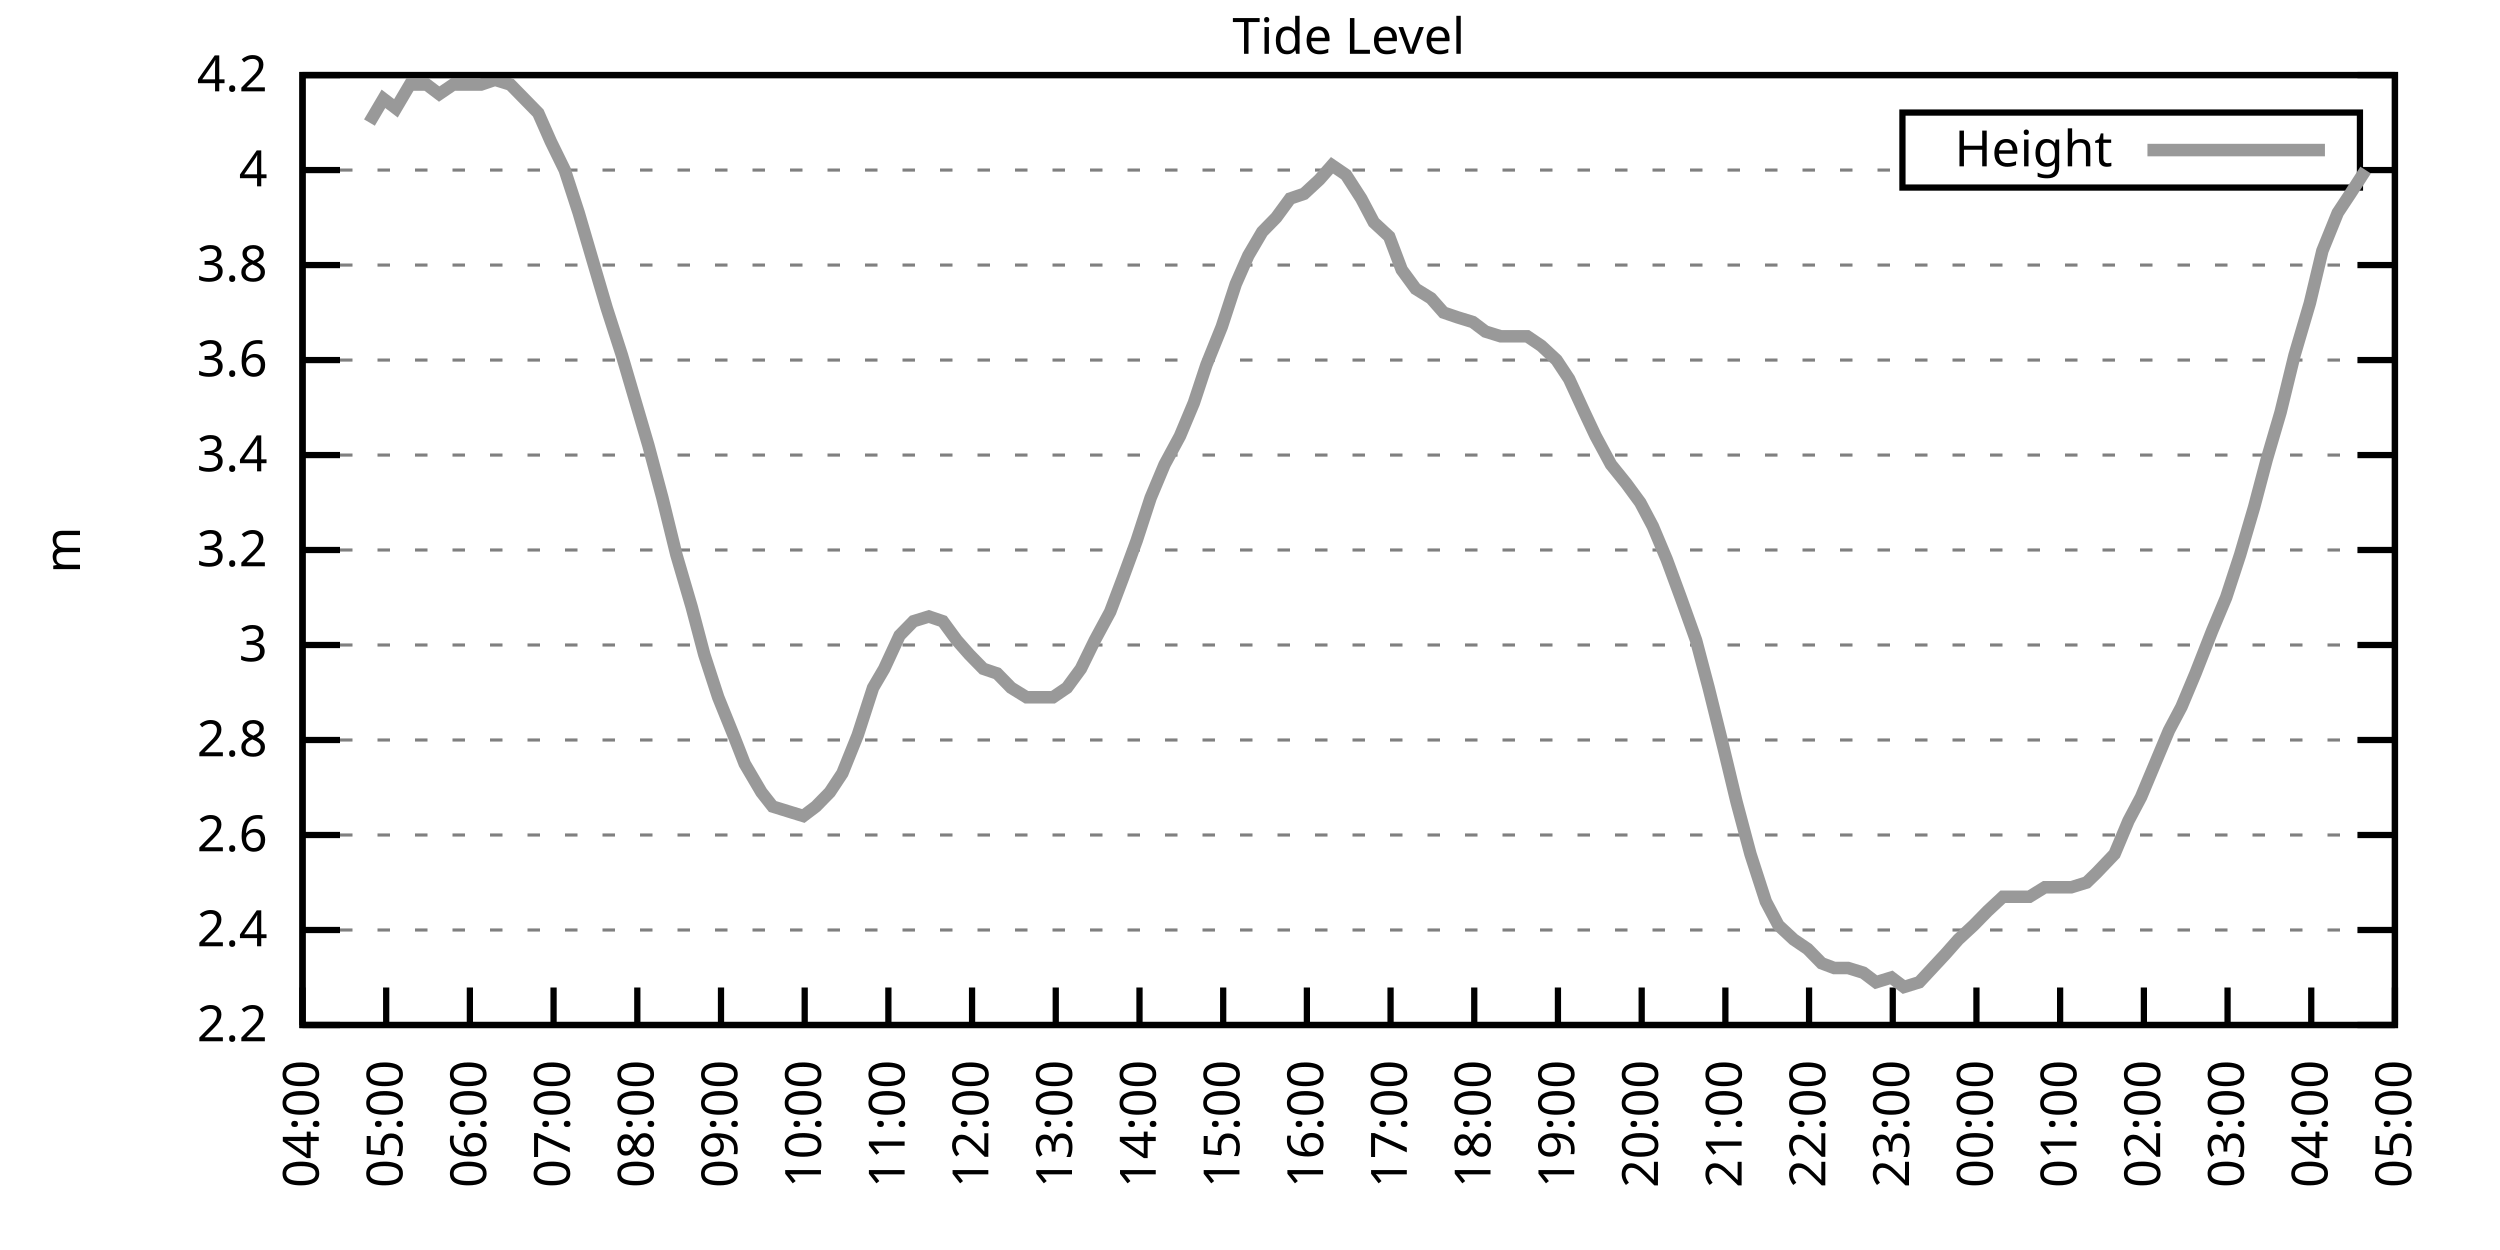
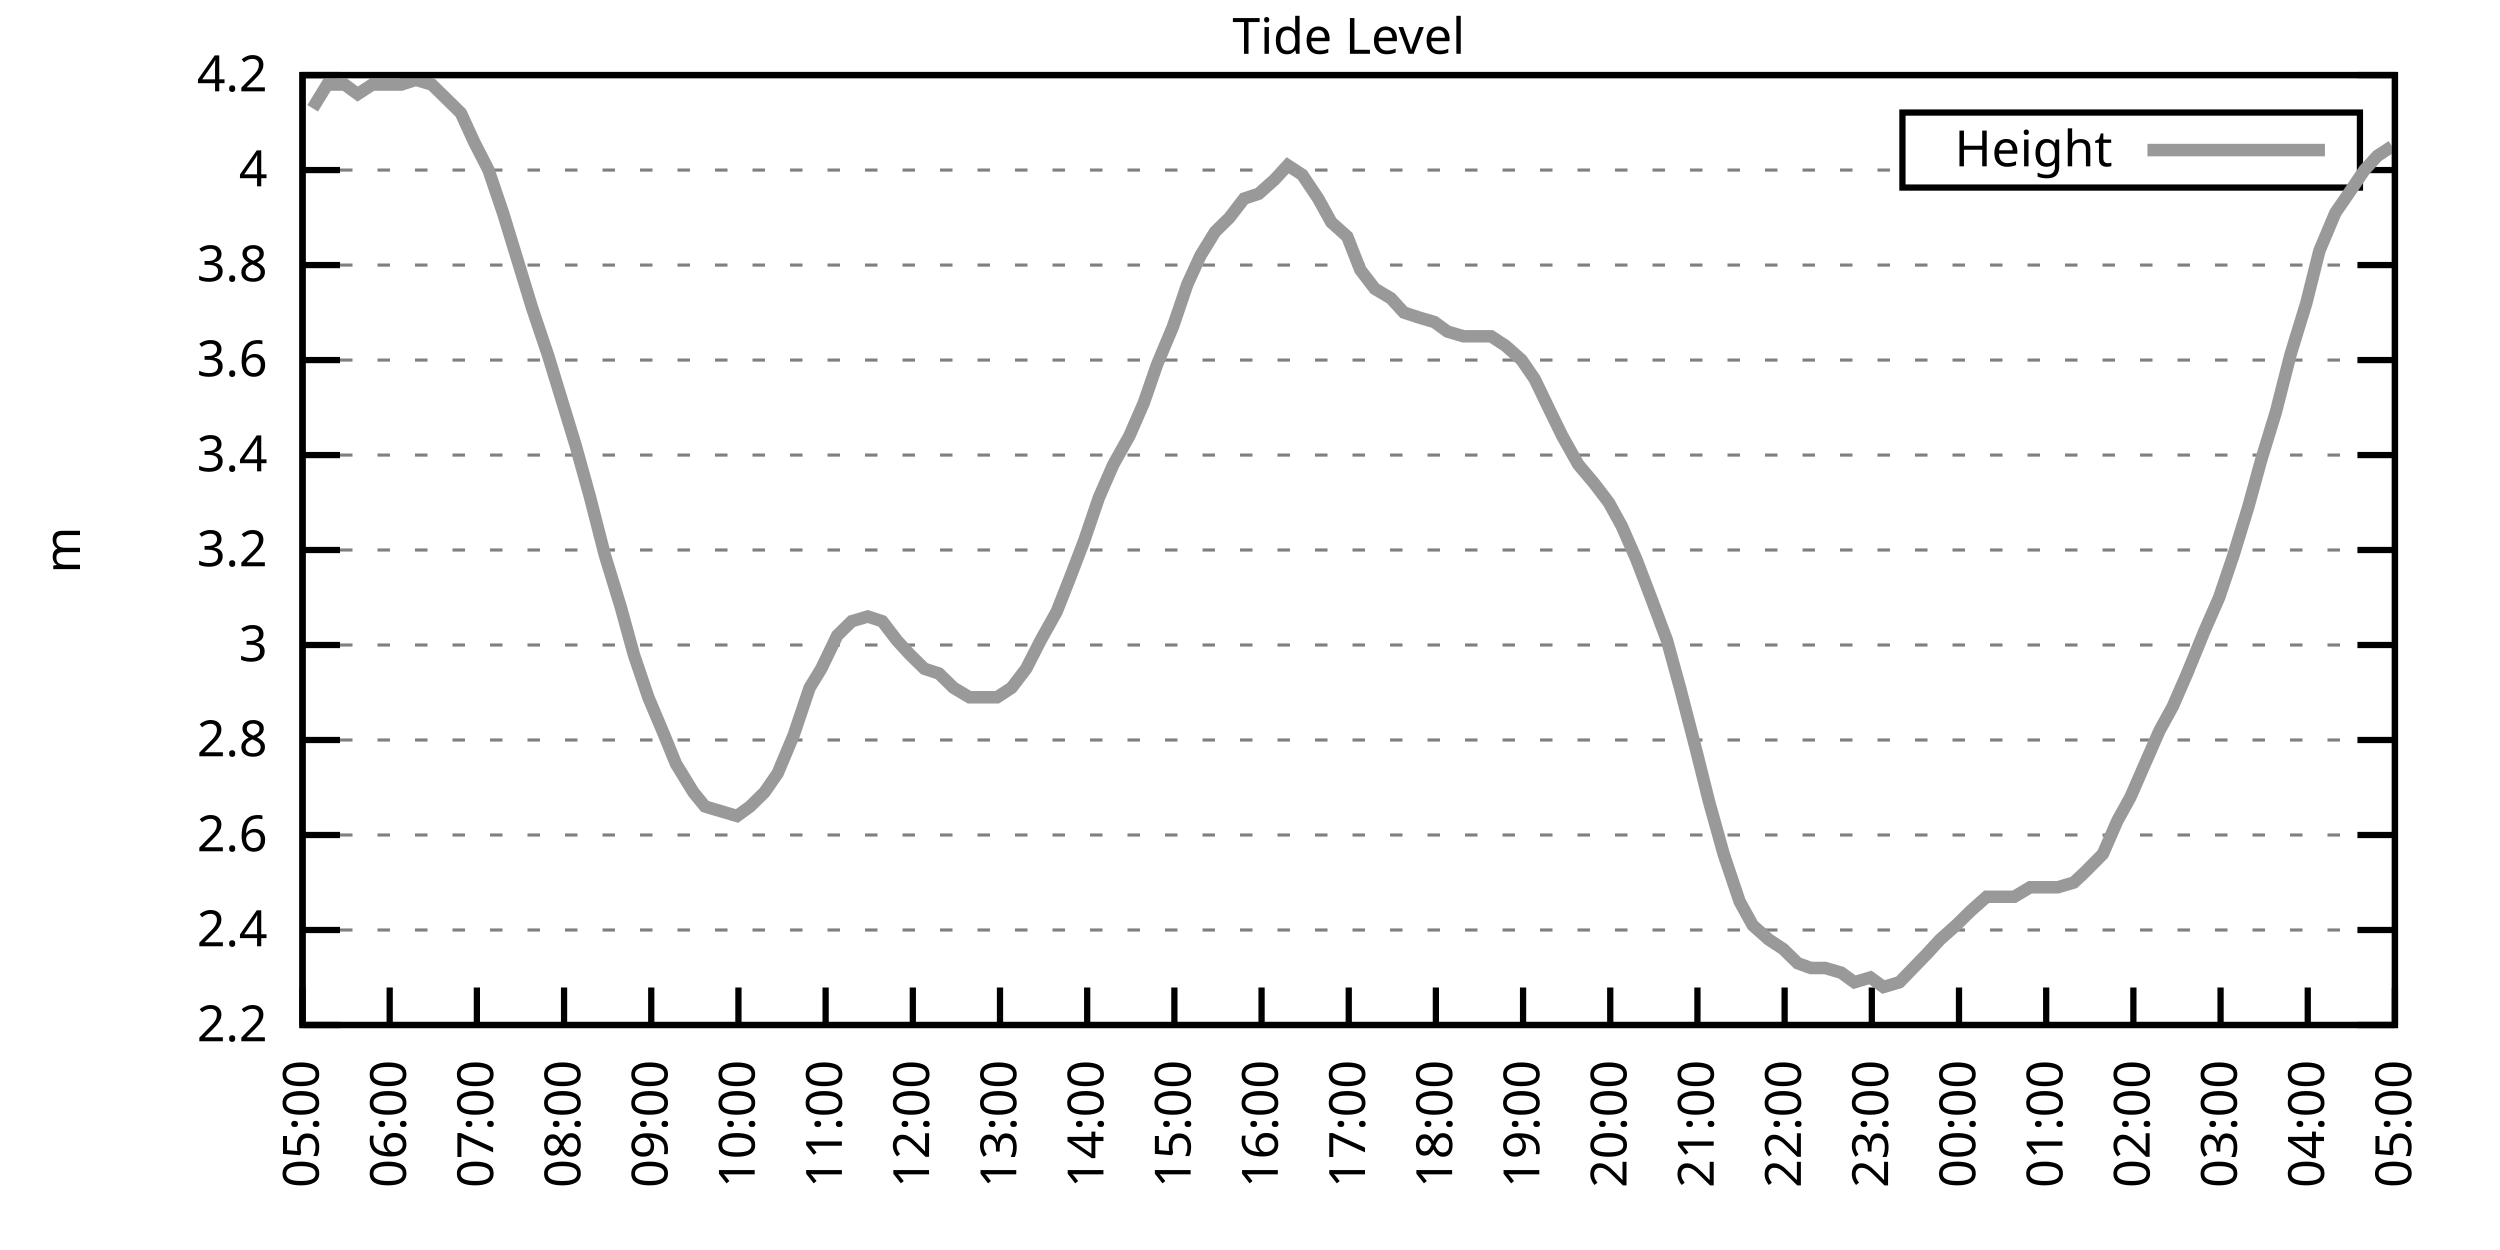
<svg xmlns="http://www.w3.org/2000/svg" xmlns:xlink="http://www.w3.org/1999/xlink" width="400" height="200" viewBox="0 0 400 200">
  <g id="gnuplot_canvas">
    <rect x="0" y="0" width="400" height="200" fill="none" />
    <defs>
      <circle id="gpDot" r="0.5" stroke-width="0.5" stroke="currentColor" />
      <path id="gpPt0" stroke-width="0.333" stroke="currentColor" d="M-1,0 h2 M0,-1 v2" />
      <path id="gpPt1" stroke-width="0.333" stroke="currentColor" d="M-1,-1 L1,1 M1,-1 L-1,1" />
      <path id="gpPt2" stroke-width="0.333" stroke="currentColor" d="M-1,0 L1,0 M0,-1 L0,1 M-1,-1 L1,1 M-1,1 L1,-1" />
      <rect id="gpPt3" stroke-width="0.333" stroke="currentColor" x="-1" y="-1" width="2" height="2" />
      <rect id="gpPt4" stroke-width="0.333" stroke="currentColor" fill="currentColor" x="-1" y="-1" width="2" height="2" />
      <circle id="gpPt5" stroke-width="0.333" stroke="currentColor" cx="0" cy="0" r="1" />
      <use xlink:href="#gpPt5" id="gpPt6" fill="currentColor" stroke="none" />
      <path id="gpPt7" stroke-width="0.333" stroke="currentColor" d="M0,-1.33 L-1.33,0.67 L1.33,0.67 z" />
      <use xlink:href="#gpPt7" id="gpPt8" fill="currentColor" stroke="none" />
      <use xlink:href="#gpPt7" id="gpPt9" stroke="currentColor" transform="rotate(180)" />
      <use xlink:href="#gpPt9" id="gpPt10" fill="currentColor" stroke="none" />
      <use xlink:href="#gpPt3" id="gpPt11" stroke="currentColor" transform="rotate(45)" />
      <use xlink:href="#gpPt11" id="gpPt12" fill="currentColor" stroke="none" />
      <path id="gpPt13" stroke-width="0.333" stroke="currentColor" d="M0,1.330 L1.265,0.411 L0.782,-1.067 L-0.782,-1.076 L-1.265,0.411 z" />
      <use xlink:href="#gpPt13" id="gpPt14" fill="currentColor" stroke="none" />
      <filter id="textbox" filterUnits="objectBoundingBox" x="0" y="0" height="1" width="1">
        <feFlood flood-color="white" flood-opacity="1" result="bgnd" />
        <feComposite in="SourceGraphic" in2="bgnd" operator="atop" />
      </filter>
      <filter id="greybox" filterUnits="objectBoundingBox" x="0" y="0" height="1" width="1">
        <feFlood flood-color="lightgrey" flood-opacity="1" result="grey" />
        <feComposite in="SourceGraphic" in2="grey" operator="atop" />
      </filter>
    </defs>
    <g fill="none" color="white" stroke="currentColor" stroke-width="1.00" stroke-linecap="butt" stroke-linejoin="miter">
</g>
    <g fill="none" color="black" stroke="currentColor" stroke-width="1.00" stroke-linecap="butt" stroke-linejoin="miter">
      <g stroke="none" shape-rendering="crispEdges">
        <polygon fill="rgb(255, 255, 255)" points="48.40,164.00 383.18,164.00 383.18,12.02 48.40,12.02 " />
      </g>
    </g>
    <g fill="none" color="black" stroke="currentColor" stroke-width="1.00" stroke-linecap="butt" stroke-linejoin="miter">
</g>
    <g fill="none" color="black" stroke="black" stroke-width="0.50" stroke-linecap="butt" stroke-linejoin="miter">
</g>
    <g fill="none" color="gray" stroke="currentColor" stroke-width="0.50" stroke-linecap="butt" stroke-linejoin="miter">
      <path stroke="gray" stroke-dasharray="2,4" class="gridline" d="M48.40,164.00 L383.19,164.00  " />
    </g>
    <g fill="none" color="gray" stroke="gray" stroke-width="1.00" stroke-linecap="butt" stroke-linejoin="miter">
</g>
    <g fill="none" color="black" stroke="currentColor" stroke-width="1.00" stroke-linecap="butt" stroke-linejoin="miter">
      <path stroke="black" d="M48.40,164.00 L54.40,164.00 M383.19,164.00 L377.19,164.00  " />
      <g transform="translate(42.80,166.60)" stroke="none" fill="black" font-family="Sans" font-size="8.00" text-anchor="end">
        <text>
          <tspan font-family="Sans"> 2.2</tspan>
        </text>
      </g>
    </g>
    <g fill="none" color="black" stroke="currentColor" stroke-width="1.00" stroke-linecap="butt" stroke-linejoin="miter">
</g>
    <g fill="none" color="black" stroke="black" stroke-width="0.50" stroke-linecap="butt" stroke-linejoin="miter">
</g>
    <g fill="none" color="gray" stroke="currentColor" stroke-width="0.50" stroke-linecap="butt" stroke-linejoin="miter">
      <path stroke="gray" stroke-dasharray="2,4" class="gridline" d="M48.40,148.80 L383.19,148.80  " />
    </g>
    <g fill="none" color="gray" stroke="gray" stroke-width="1.00" stroke-linecap="butt" stroke-linejoin="miter">
</g>
    <g fill="none" color="black" stroke="currentColor" stroke-width="1.00" stroke-linecap="butt" stroke-linejoin="miter">
      <path stroke="black" d="M48.40,148.80 L54.40,148.80 M383.19,148.80 L377.19,148.80  " />
      <g transform="translate(42.80,151.40)" stroke="none" fill="black" font-family="Sans" font-size="8.00" text-anchor="end">
        <text>
          <tspan font-family="Sans"> 2.4</tspan>
        </text>
      </g>
    </g>
    <g fill="none" color="black" stroke="currentColor" stroke-width="1.00" stroke-linecap="butt" stroke-linejoin="miter">
</g>
    <g fill="none" color="black" stroke="black" stroke-width="0.50" stroke-linecap="butt" stroke-linejoin="miter">
</g>
    <g fill="none" color="gray" stroke="currentColor" stroke-width="0.50" stroke-linecap="butt" stroke-linejoin="miter">
      <path stroke="gray" stroke-dasharray="2,4" class="gridline" d="M48.40,133.60 L383.19,133.60  " />
    </g>
    <g fill="none" color="gray" stroke="gray" stroke-width="1.00" stroke-linecap="butt" stroke-linejoin="miter">
</g>
    <g fill="none" color="black" stroke="currentColor" stroke-width="1.00" stroke-linecap="butt" stroke-linejoin="miter">
      <path stroke="black" d="M48.40,133.60 L54.40,133.60 M383.19,133.60 L377.19,133.60  " />
      <g transform="translate(42.80,136.20)" stroke="none" fill="black" font-family="Sans" font-size="8.00" text-anchor="end">
        <text>
          <tspan font-family="Sans"> 2.6</tspan>
        </text>
      </g>
    </g>
    <g fill="none" color="black" stroke="currentColor" stroke-width="1.00" stroke-linecap="butt" stroke-linejoin="miter">
</g>
    <g fill="none" color="black" stroke="black" stroke-width="0.50" stroke-linecap="butt" stroke-linejoin="miter">
</g>
    <g fill="none" color="gray" stroke="currentColor" stroke-width="0.50" stroke-linecap="butt" stroke-linejoin="miter">
      <path stroke="gray" stroke-dasharray="2,4" class="gridline" d="M48.40,118.40 L383.19,118.40  " />
    </g>
    <g fill="none" color="gray" stroke="gray" stroke-width="1.00" stroke-linecap="butt" stroke-linejoin="miter">
</g>
    <g fill="none" color="black" stroke="currentColor" stroke-width="1.00" stroke-linecap="butt" stroke-linejoin="miter">
      <path stroke="black" d="M48.40,118.40 L54.40,118.40 M383.19,118.40 L377.19,118.40  " />
      <g transform="translate(42.80,121.00)" stroke="none" fill="black" font-family="Sans" font-size="8.00" text-anchor="end">
        <text>
          <tspan font-family="Sans"> 2.8</tspan>
        </text>
      </g>
    </g>
    <g fill="none" color="black" stroke="currentColor" stroke-width="1.00" stroke-linecap="butt" stroke-linejoin="miter">
</g>
    <g fill="none" color="black" stroke="black" stroke-width="0.50" stroke-linecap="butt" stroke-linejoin="miter">
</g>
    <g fill="none" color="gray" stroke="currentColor" stroke-width="0.50" stroke-linecap="butt" stroke-linejoin="miter">
      <path stroke="gray" stroke-dasharray="2,4" class="gridline" d="M48.40,103.20 L383.19,103.20  " />
    </g>
    <g fill="none" color="gray" stroke="gray" stroke-width="1.00" stroke-linecap="butt" stroke-linejoin="miter">
</g>
    <g fill="none" color="black" stroke="currentColor" stroke-width="1.00" stroke-linecap="butt" stroke-linejoin="miter">
      <path stroke="black" d="M48.40,103.20 L54.40,103.20 M383.19,103.20 L377.19,103.20  " />
      <g transform="translate(42.80,105.80)" stroke="none" fill="black" font-family="Sans" font-size="8.00" text-anchor="end">
        <text>
          <tspan font-family="Sans"> 3</tspan>
        </text>
      </g>
    </g>
    <g fill="none" color="black" stroke="currentColor" stroke-width="1.00" stroke-linecap="butt" stroke-linejoin="miter">
</g>
    <g fill="none" color="black" stroke="black" stroke-width="0.50" stroke-linecap="butt" stroke-linejoin="miter">
</g>
    <g fill="none" color="gray" stroke="currentColor" stroke-width="0.50" stroke-linecap="butt" stroke-linejoin="miter">
      <path stroke="gray" stroke-dasharray="2,4" class="gridline" d="M48.40,88.00 L383.19,88.00  " />
    </g>
    <g fill="none" color="gray" stroke="gray" stroke-width="1.00" stroke-linecap="butt" stroke-linejoin="miter">
</g>
    <g fill="none" color="black" stroke="currentColor" stroke-width="1.00" stroke-linecap="butt" stroke-linejoin="miter">
      <path stroke="black" d="M48.40,88.00 L54.40,88.00 M383.19,88.00 L377.19,88.00  " />
      <g transform="translate(42.80,90.60)" stroke="none" fill="black" font-family="Sans" font-size="8.00" text-anchor="end">
        <text>
          <tspan font-family="Sans"> 3.2</tspan>
        </text>
      </g>
    </g>
    <g fill="none" color="black" stroke="currentColor" stroke-width="1.00" stroke-linecap="butt" stroke-linejoin="miter">
</g>
    <g fill="none" color="black" stroke="black" stroke-width="0.50" stroke-linecap="butt" stroke-linejoin="miter">
</g>
    <g fill="none" color="gray" stroke="currentColor" stroke-width="0.50" stroke-linecap="butt" stroke-linejoin="miter">
      <path stroke="gray" stroke-dasharray="2,4" class="gridline" d="M48.40,72.81 L383.19,72.81  " />
    </g>
    <g fill="none" color="gray" stroke="gray" stroke-width="1.00" stroke-linecap="butt" stroke-linejoin="miter">
</g>
    <g fill="none" color="black" stroke="currentColor" stroke-width="1.00" stroke-linecap="butt" stroke-linejoin="miter">
      <path stroke="black" d="M48.40,72.81 L54.40,72.81 M383.19,72.81 L377.19,72.81  " />
      <g transform="translate(42.80,75.41)" stroke="none" fill="black" font-family="Sans" font-size="8.00" text-anchor="end">
        <text>
          <tspan font-family="Sans"> 3.4</tspan>
        </text>
      </g>
    </g>
    <g fill="none" color="black" stroke="currentColor" stroke-width="1.00" stroke-linecap="butt" stroke-linejoin="miter">
</g>
    <g fill="none" color="black" stroke="black" stroke-width="0.50" stroke-linecap="butt" stroke-linejoin="miter">
</g>
    <g fill="none" color="gray" stroke="currentColor" stroke-width="0.50" stroke-linecap="butt" stroke-linejoin="miter">
      <path stroke="gray" stroke-dasharray="2,4" class="gridline" d="M48.40,57.61 L383.19,57.61  " />
    </g>
    <g fill="none" color="gray" stroke="gray" stroke-width="1.00" stroke-linecap="butt" stroke-linejoin="miter">
</g>
    <g fill="none" color="black" stroke="currentColor" stroke-width="1.00" stroke-linecap="butt" stroke-linejoin="miter">
      <path stroke="black" d="M48.40,57.61 L54.40,57.61 M383.19,57.61 L377.19,57.61  " />
      <g transform="translate(42.80,60.21)" stroke="none" fill="black" font-family="Sans" font-size="8.00" text-anchor="end">
        <text>
          <tspan font-family="Sans"> 3.6</tspan>
        </text>
      </g>
    </g>
    <g fill="none" color="black" stroke="currentColor" stroke-width="1.00" stroke-linecap="butt" stroke-linejoin="miter">
</g>
    <g fill="none" color="black" stroke="black" stroke-width="0.50" stroke-linecap="butt" stroke-linejoin="miter">
</g>
    <g fill="none" color="gray" stroke="currentColor" stroke-width="0.50" stroke-linecap="butt" stroke-linejoin="miter">
      <path stroke="gray" stroke-dasharray="2,4" class="gridline" d="M48.40,42.41 L383.19,42.41  " />
    </g>
    <g fill="none" color="gray" stroke="gray" stroke-width="1.00" stroke-linecap="butt" stroke-linejoin="miter">
</g>
    <g fill="none" color="black" stroke="currentColor" stroke-width="1.00" stroke-linecap="butt" stroke-linejoin="miter">
      <path stroke="black" d="M48.40,42.41 L54.40,42.41 M383.19,42.41 L377.19,42.41  " />
      <g transform="translate(42.80,45.01)" stroke="none" fill="black" font-family="Sans" font-size="8.00" text-anchor="end">
        <text>
          <tspan font-family="Sans"> 3.8</tspan>
        </text>
      </g>
    </g>
    <g fill="none" color="black" stroke="currentColor" stroke-width="1.00" stroke-linecap="butt" stroke-linejoin="miter">
</g>
    <g fill="none" color="black" stroke="black" stroke-width="0.50" stroke-linecap="butt" stroke-linejoin="miter">
</g>
    <g fill="none" color="gray" stroke="currentColor" stroke-width="0.50" stroke-linecap="butt" stroke-linejoin="miter">
      <path stroke="gray" stroke-dasharray="2,4" class="gridline" d="M48.40,27.21 L304.39,27.21 M377.59,27.21 L383.19,27.21  " />
    </g>
    <g fill="none" color="gray" stroke="gray" stroke-width="1.00" stroke-linecap="butt" stroke-linejoin="miter">
</g>
    <g fill="none" color="black" stroke="currentColor" stroke-width="1.00" stroke-linecap="butt" stroke-linejoin="miter">
      <path stroke="black" d="M48.40,27.21 L54.40,27.21 M383.19,27.21 L377.19,27.21  " />
      <g transform="translate(42.80,29.81)" stroke="none" fill="black" font-family="Sans" font-size="8.00" text-anchor="end">
        <text>
          <tspan font-family="Sans"> 4</tspan>
        </text>
      </g>
    </g>
    <g fill="none" color="black" stroke="currentColor" stroke-width="1.00" stroke-linecap="butt" stroke-linejoin="miter">
</g>
    <g fill="none" color="black" stroke="black" stroke-width="0.50" stroke-linecap="butt" stroke-linejoin="miter">
</g>
    <g fill="none" color="gray" stroke="currentColor" stroke-width="0.50" stroke-linecap="butt" stroke-linejoin="miter">
      <path stroke="gray" stroke-dasharray="2,4" class="gridline" d="M48.40,12.01 L383.19,12.01  " />
    </g>
    <g fill="none" color="gray" stroke="gray" stroke-width="1.00" stroke-linecap="butt" stroke-linejoin="miter">
</g>
    <g fill="none" color="black" stroke="currentColor" stroke-width="1.00" stroke-linecap="butt" stroke-linejoin="miter">
      <path stroke="black" d="M48.40,12.01 L54.40,12.01 M383.19,12.01 L377.19,12.01  " />
      <g transform="translate(42.80,14.61)" stroke="none" fill="black" font-family="Sans" font-size="8.00" text-anchor="end">
        <text>
          <tspan font-family="Sans"> 4.2</tspan>
        </text>
      </g>
    </g>
    <g fill="none" color="black" stroke="currentColor" stroke-width="1.00" stroke-linecap="butt" stroke-linejoin="miter">
      <path stroke="black" d="M48.40,164.00 L48.40,158.00  " />
      <g transform="translate(51.00,169.60) rotate(270.00)" stroke="none" fill="black" font-family="Sans" font-size="8.00" text-anchor="end">
        <text>
-           <tspan font-family="Sans">04:00</tspan>
-         </text>
-       </g>
-     </g>
-     <g fill="none" color="black" stroke="currentColor" stroke-width="1.00" stroke-linecap="butt" stroke-linejoin="miter">
-       <path stroke="black" d="M61.79,164.00 L61.79,158.00  " />
-       <g transform="translate(64.39,169.60) rotate(270.00)" stroke="none" fill="black" font-family="Sans" font-size="8.00" text-anchor="end">
-         <text>
          <tspan font-family="Sans">05:00</tspan>
        </text>
      </g>
    </g>
    <g fill="none" color="black" stroke="currentColor" stroke-width="1.00" stroke-linecap="butt" stroke-linejoin="miter">
-       <path stroke="black" d="M75.18,164.00 L75.18,158.00  " />
-       <g transform="translate(77.78,169.60) rotate(270.00)" stroke="none" fill="black" font-family="Sans" font-size="8.00" text-anchor="end">
+       <path stroke="black" d="M62.35,164.00 L62.35,158.00  " />
+       <g transform="translate(64.95,169.60) rotate(270.00)" stroke="none" fill="black" font-family="Sans" font-size="8.00" text-anchor="end">
        <text>
          <tspan font-family="Sans">06:00</tspan>
        </text>
      </g>
    </g>
    <g fill="none" color="black" stroke="currentColor" stroke-width="1.00" stroke-linecap="butt" stroke-linejoin="miter">
-       <path stroke="black" d="M88.57,164.00 L88.57,158.00  " />
-       <g transform="translate(91.17,169.60) rotate(270.00)" stroke="none" fill="black" font-family="Sans" font-size="8.00" text-anchor="end">
+       <path stroke="black" d="M76.30,164.00 L76.30,158.00  " />
+       <g transform="translate(78.90,169.60) rotate(270.00)" stroke="none" fill="black" font-family="Sans" font-size="8.00" text-anchor="end">
        <text>
          <tspan font-family="Sans">07:00</tspan>
        </text>
      </g>
    </g>
    <g fill="none" color="black" stroke="currentColor" stroke-width="1.00" stroke-linecap="butt" stroke-linejoin="miter">
-       <path stroke="black" d="M101.97,164.00 L101.97,158.00  " />
-       <g transform="translate(104.57,169.60) rotate(270.00)" stroke="none" fill="black" font-family="Sans" font-size="8.00" text-anchor="end">
+       <path stroke="black" d="M90.25,164.00 L90.25,158.00  " />
+       <g transform="translate(92.85,169.60) rotate(270.00)" stroke="none" fill="black" font-family="Sans" font-size="8.00" text-anchor="end">
        <text>
          <tspan font-family="Sans">08:00</tspan>
        </text>
      </g>
    </g>
    <g fill="none" color="black" stroke="currentColor" stroke-width="1.00" stroke-linecap="butt" stroke-linejoin="miter">
-       <path stroke="black" d="M115.36,164.00 L115.36,158.00  " />
-       <g transform="translate(117.96,169.60) rotate(270.00)" stroke="none" fill="black" font-family="Sans" font-size="8.00" text-anchor="end">
+       <path stroke="black" d="M104.20,164.00 L104.20,158.00  " />
+       <g transform="translate(106.80,169.60) rotate(270.00)" stroke="none" fill="black" font-family="Sans" font-size="8.00" text-anchor="end">
        <text>
          <tspan font-family="Sans">09:00</tspan>
        </text>
      </g>
    </g>
    <g fill="none" color="black" stroke="currentColor" stroke-width="1.00" stroke-linecap="butt" stroke-linejoin="miter">
-       <path stroke="black" d="M128.75,164.00 L128.75,158.00  " />
-       <g transform="translate(131.35,169.60) rotate(270.00)" stroke="none" fill="black" font-family="Sans" font-size="8.00" text-anchor="end">
+       <path stroke="black" d="M118.15,164.00 L118.15,158.00  " />
+       <g transform="translate(120.75,169.60) rotate(270.00)" stroke="none" fill="black" font-family="Sans" font-size="8.00" text-anchor="end">
        <text>
          <tspan font-family="Sans">10:00</tspan>
        </text>
      </g>
    </g>
    <g fill="none" color="black" stroke="currentColor" stroke-width="1.00" stroke-linecap="butt" stroke-linejoin="miter">
-       <path stroke="black" d="M142.14,164.00 L142.14,158.00  " />
-       <g transform="translate(144.74,169.60) rotate(270.00)" stroke="none" fill="black" font-family="Sans" font-size="8.00" text-anchor="end">
+       <path stroke="black" d="M132.10,164.00 L132.10,158.00  " />
+       <g transform="translate(134.70,169.60) rotate(270.00)" stroke="none" fill="black" font-family="Sans" font-size="8.00" text-anchor="end">
        <text>
          <tspan font-family="Sans">11:00</tspan>
        </text>
      </g>
    </g>
    <g fill="none" color="black" stroke="currentColor" stroke-width="1.00" stroke-linecap="butt" stroke-linejoin="miter">
-       <path stroke="black" d="M155.53,164.00 L155.53,158.00  " />
-       <g transform="translate(158.13,169.60) rotate(270.00)" stroke="none" fill="black" font-family="Sans" font-size="8.00" text-anchor="end">
+       <path stroke="black" d="M146.05,164.00 L146.05,158.00  " />
+       <g transform="translate(148.65,169.60) rotate(270.00)" stroke="none" fill="black" font-family="Sans" font-size="8.00" text-anchor="end">
        <text>
          <tspan font-family="Sans">12:00</tspan>
        </text>
      </g>
    </g>
    <g fill="none" color="black" stroke="currentColor" stroke-width="1.00" stroke-linecap="butt" stroke-linejoin="miter">
-       <path stroke="black" d="M168.92,164.00 L168.92,158.00  " />
-       <g transform="translate(171.52,169.60) rotate(270.00)" stroke="none" fill="black" font-family="Sans" font-size="8.00" text-anchor="end">
+       <path stroke="black" d="M160.00,164.00 L160.00,158.00  " />
+       <g transform="translate(162.60,169.60) rotate(270.00)" stroke="none" fill="black" font-family="Sans" font-size="8.00" text-anchor="end">
        <text>
          <tspan font-family="Sans">13:00</tspan>
        </text>
      </g>
    </g>
    <g fill="none" color="black" stroke="currentColor" stroke-width="1.00" stroke-linecap="butt" stroke-linejoin="miter">
-       <path stroke="black" d="M182.32,164.00 L182.32,158.00  " />
-       <g transform="translate(184.92,169.60) rotate(270.00)" stroke="none" fill="black" font-family="Sans" font-size="8.00" text-anchor="end">
+       <path stroke="black" d="M173.95,164.00 L173.95,158.00  " />
+       <g transform="translate(176.55,169.60) rotate(270.00)" stroke="none" fill="black" font-family="Sans" font-size="8.00" text-anchor="end">
        <text>
          <tspan font-family="Sans">14:00</tspan>
        </text>
      </g>
    </g>
    <g fill="none" color="black" stroke="currentColor" stroke-width="1.00" stroke-linecap="butt" stroke-linejoin="miter">
-       <path stroke="black" d="M195.71,164.00 L195.71,158.00  " />
-       <g transform="translate(198.31,169.60) rotate(270.00)" stroke="none" fill="black" font-family="Sans" font-size="8.00" text-anchor="end">
+       <path stroke="black" d="M187.90,164.00 L187.90,158.00  " />
+       <g transform="translate(190.50,169.60) rotate(270.00)" stroke="none" fill="black" font-family="Sans" font-size="8.00" text-anchor="end">
        <text>
          <tspan font-family="Sans">15:00</tspan>
        </text>
      </g>
    </g>
    <g fill="none" color="black" stroke="currentColor" stroke-width="1.00" stroke-linecap="butt" stroke-linejoin="miter">
-       <path stroke="black" d="M209.10,164.00 L209.10,158.00  " />
-       <g transform="translate(211.70,169.60) rotate(270.00)" stroke="none" fill="black" font-family="Sans" font-size="8.00" text-anchor="end">
+       <path stroke="black" d="M201.85,164.00 L201.85,158.00  " />
+       <g transform="translate(204.45,169.60) rotate(270.00)" stroke="none" fill="black" font-family="Sans" font-size="8.00" text-anchor="end">
        <text>
          <tspan font-family="Sans">16:00</tspan>
        </text>
      </g>
    </g>
    <g fill="none" color="black" stroke="currentColor" stroke-width="1.00" stroke-linecap="butt" stroke-linejoin="miter">
-       <path stroke="black" d="M222.49,164.00 L222.49,158.00  " />
-       <g transform="translate(225.09,169.60) rotate(270.00)" stroke="none" fill="black" font-family="Sans" font-size="8.00" text-anchor="end">
+       <path stroke="black" d="M215.80,164.00 L215.80,158.00  " />
+       <g transform="translate(218.40,169.60) rotate(270.00)" stroke="none" fill="black" font-family="Sans" font-size="8.00" text-anchor="end">
        <text>
          <tspan font-family="Sans">17:00</tspan>
        </text>
      </g>
    </g>
    <g fill="none" color="black" stroke="currentColor" stroke-width="1.00" stroke-linecap="butt" stroke-linejoin="miter">
-       <path stroke="black" d="M235.88,164.00 L235.88,158.00  " />
-       <g transform="translate(238.48,169.60) rotate(270.00)" stroke="none" fill="black" font-family="Sans" font-size="8.00" text-anchor="end">
+       <path stroke="black" d="M229.74,164.00 L229.74,158.00  " />
+       <g transform="translate(232.34,169.60) rotate(270.00)" stroke="none" fill="black" font-family="Sans" font-size="8.00" text-anchor="end">
        <text>
          <tspan font-family="Sans">18:00</tspan>
        </text>
      </g>
    </g>
    <g fill="none" color="black" stroke="currentColor" stroke-width="1.00" stroke-linecap="butt" stroke-linejoin="miter">
-       <path stroke="black" d="M249.27,164.00 L249.27,158.00  " />
-       <g transform="translate(251.87,169.60) rotate(270.00)" stroke="none" fill="black" font-family="Sans" font-size="8.00" text-anchor="end">
+       <path stroke="black" d="M243.69,164.00 L243.69,158.00  " />
+       <g transform="translate(246.29,169.60) rotate(270.00)" stroke="none" fill="black" font-family="Sans" font-size="8.00" text-anchor="end">
        <text>
          <tspan font-family="Sans">19:00</tspan>
        </text>
      </g>
    </g>
    <g fill="none" color="black" stroke="currentColor" stroke-width="1.00" stroke-linecap="butt" stroke-linejoin="miter">
-       <path stroke="black" d="M262.67,164.00 L262.67,158.00  " />
-       <g transform="translate(265.27,169.60) rotate(270.00)" stroke="none" fill="black" font-family="Sans" font-size="8.00" text-anchor="end">
+       <path stroke="black" d="M257.64,164.00 L257.64,158.00  " />
+       <g transform="translate(260.24,169.60) rotate(270.00)" stroke="none" fill="black" font-family="Sans" font-size="8.00" text-anchor="end">
        <text>
          <tspan font-family="Sans">20:00</tspan>
        </text>
      </g>
    </g>
    <g fill="none" color="black" stroke="currentColor" stroke-width="1.00" stroke-linecap="butt" stroke-linejoin="miter">
-       <path stroke="black" d="M276.06,164.00 L276.06,158.00  " />
-       <g transform="translate(278.66,169.60) rotate(270.00)" stroke="none" fill="black" font-family="Sans" font-size="8.00" text-anchor="end">
+       <path stroke="black" d="M271.59,164.00 L271.59,158.00  " />
+       <g transform="translate(274.19,169.60) rotate(270.00)" stroke="none" fill="black" font-family="Sans" font-size="8.00" text-anchor="end">
        <text>
          <tspan font-family="Sans">21:00</tspan>
        </text>
      </g>
    </g>
    <g fill="none" color="black" stroke="currentColor" stroke-width="1.00" stroke-linecap="butt" stroke-linejoin="miter">
-       <path stroke="black" d="M289.45,164.00 L289.45,158.00  " />
-       <g transform="translate(292.05,169.60) rotate(270.00)" stroke="none" fill="black" font-family="Sans" font-size="8.00" text-anchor="end">
+       <path stroke="black" d="M285.54,164.00 L285.54,158.00  " />
+       <g transform="translate(288.14,169.60) rotate(270.00)" stroke="none" fill="black" font-family="Sans" font-size="8.00" text-anchor="end">
        <text>
          <tspan font-family="Sans">22:00</tspan>
        </text>
      </g>
    </g>
    <g fill="none" color="black" stroke="currentColor" stroke-width="1.00" stroke-linecap="butt" stroke-linejoin="miter">
-       <path stroke="black" d="M302.84,164.00 L302.84,158.00  " />
-       <g transform="translate(305.44,169.60) rotate(270.00)" stroke="none" fill="black" font-family="Sans" font-size="8.00" text-anchor="end">
+       <path stroke="black" d="M299.49,164.00 L299.49,158.00  " />
+       <g transform="translate(302.09,169.60) rotate(270.00)" stroke="none" fill="black" font-family="Sans" font-size="8.00" text-anchor="end">
        <text>
          <tspan font-family="Sans">23:00</tspan>
        </text>
      </g>
    </g>
    <g fill="none" color="black" stroke="currentColor" stroke-width="1.00" stroke-linecap="butt" stroke-linejoin="miter">
-       <path stroke="black" d="M316.23,164.00 L316.23,158.00  " />
-       <g transform="translate(318.83,169.60) rotate(270.00)" stroke="none" fill="black" font-family="Sans" font-size="8.00" text-anchor="end">
+       <path stroke="black" d="M313.44,164.00 L313.44,158.00  " />
+       <g transform="translate(316.04,169.60) rotate(270.00)" stroke="none" fill="black" font-family="Sans" font-size="8.00" text-anchor="end">
        <text>
          <tspan font-family="Sans">00:00</tspan>
        </text>
      </g>
    </g>
    <g fill="none" color="black" stroke="currentColor" stroke-width="1.00" stroke-linecap="butt" stroke-linejoin="miter">
-       <path stroke="black" d="M329.62,164.00 L329.62,158.00  " />
-       <g transform="translate(332.22,169.60) rotate(270.00)" stroke="none" fill="black" font-family="Sans" font-size="8.00" text-anchor="end">
+       <path stroke="black" d="M327.39,164.00 L327.39,158.00  " />
+       <g transform="translate(329.99,169.60) rotate(270.00)" stroke="none" fill="black" font-family="Sans" font-size="8.00" text-anchor="end">
        <text>
          <tspan font-family="Sans">01:00</tspan>
        </text>
      </g>
    </g>
    <g fill="none" color="black" stroke="currentColor" stroke-width="1.00" stroke-linecap="butt" stroke-linejoin="miter">
-       <path stroke="black" d="M343.02,164.00 L343.02,158.00  " />
-       <g transform="translate(345.62,169.60) rotate(270.00)" stroke="none" fill="black" font-family="Sans" font-size="8.00" text-anchor="end">
+       <path stroke="black" d="M341.34,164.00 L341.34,158.00  " />
+       <g transform="translate(343.94,169.60) rotate(270.00)" stroke="none" fill="black" font-family="Sans" font-size="8.00" text-anchor="end">
        <text>
          <tspan font-family="Sans">02:00</tspan>
        </text>
      </g>
    </g>
    <g fill="none" color="black" stroke="currentColor" stroke-width="1.00" stroke-linecap="butt" stroke-linejoin="miter">
-       <path stroke="black" d="M356.41,164.00 L356.41,158.00  " />
-       <g transform="translate(359.01,169.60) rotate(270.00)" stroke="none" fill="black" font-family="Sans" font-size="8.00" text-anchor="end">
+       <path stroke="black" d="M355.29,164.00 L355.29,158.00  " />
+       <g transform="translate(357.89,169.60) rotate(270.00)" stroke="none" fill="black" font-family="Sans" font-size="8.00" text-anchor="end">
        <text>
          <tspan font-family="Sans">03:00</tspan>
        </text>
      </g>
    </g>
    <g fill="none" color="black" stroke="currentColor" stroke-width="1.00" stroke-linecap="butt" stroke-linejoin="miter">
-       <path stroke="black" d="M369.80,164.00 L369.80,158.00  " />
-       <g transform="translate(372.40,169.60) rotate(270.00)" stroke="none" fill="black" font-family="Sans" font-size="8.00" text-anchor="end">
+       <path stroke="black" d="M369.24,164.00 L369.24,158.00  " />
+       <g transform="translate(371.84,169.60) rotate(270.00)" stroke="none" fill="black" font-family="Sans" font-size="8.00" text-anchor="end">
        <text>
          <tspan font-family="Sans">04:00</tspan>
        </text>
      </g>
    </g>
    <g fill="none" color="black" stroke="currentColor" stroke-width="1.00" stroke-linecap="butt" stroke-linejoin="miter">
      <path stroke="black" d="M383.19,164.00 L383.19,158.00  " />
      <g transform="translate(385.79,169.60) rotate(270.00)" stroke="none" fill="black" font-family="Sans" font-size="8.00" text-anchor="end">
        <text>
          <tspan font-family="Sans">05:00</tspan>
        </text>
      </g>
    </g>
    <g fill="none" color="black" stroke="currentColor" stroke-width="1.00" stroke-linecap="butt" stroke-linejoin="miter">
</g>
    <g fill="none" color="black" stroke="currentColor" stroke-width="1.00" stroke-linecap="butt" stroke-linejoin="miter">
      <path stroke="black" d="M48.40,12.01 L48.40,164.00 L383.19,164.00 L383.19,12.01 L48.40,12.01 Z  " />
    </g>
    <g fill="none" color="black" stroke="currentColor" stroke-width="1.00" stroke-linecap="butt" stroke-linejoin="miter">
</g>
    <g fill="none" color="black" stroke="currentColor" stroke-width="1.00" stroke-linecap="butt" stroke-linejoin="miter">
      <path stroke="black" d="M304.39,30.01 L304.39,18.01 L377.59,18.01 L377.59,30.01 L304.39,30.01 Z  " />
    </g>
    <g id="Tide_level_plot_1">
      <g fill="none" color="white" stroke="black" stroke-width="2.00" stroke-linecap="butt" stroke-linejoin="miter">
</g>
      <g fill="none" color="black" stroke="currentColor" stroke-width="2.00" stroke-linecap="butt" stroke-linejoin="miter">
        <g transform="translate(337.99,26.61)" stroke="none" fill="black" font-family="Sans" font-size="8.00" text-anchor="end">
          <text>
            <tspan font-family="Sans">Height</tspan>
          </text>
        </g>
      </g>
      <g fill="none" color="black" stroke="currentColor" stroke-width="2.00" stroke-linecap="butt" stroke-linejoin="miter">
-         <path stroke="rgb(153, 153, 153)" d="M343.59,24.01 L371.99,24.01 M59.11,19.61 L61.35,15.81 L63.35,17.33 L65.59,13.53 L68.26,13.53 L70.27,15.05   L72.50,13.53 L74.96,13.53 L76.97,13.53 L79.20,12.77 L81.66,13.53 L83.89,15.81 L86.12,18.09 L88.13,22.65   L90.36,27.21 L92.59,34.05 L94.82,41.65 L97.06,49.25 L99.51,56.85 L101.74,64.45 L103.75,71.29 L105.98,79.65   L108.22,88.76 L110.67,97.12 L112.68,104.72 L114.91,111.56 L117.37,117.64 L119.15,122.20 L121.83,126.76 L123.62,129.04   L126.07,129.80 L128.53,130.56 L130.54,129.04 L132.77,126.76 L134.78,123.72 L137.23,117.64 L139.69,110.04 L141.47,107.00   L143.93,101.68 L146.16,99.40 L148.61,98.64 L150.85,99.40 L153.08,102.44 L155.09,104.72 L157.32,107.00 L159.55,107.76   L161.78,110.04 L164.24,111.56 L166.47,111.56 L168.48,111.56 L170.71,110.04 L172.94,107.00 L175.17,102.44 L177.63,97.88   L179.64,92.56 L181.87,86.49 L184.10,79.65 L186.33,74.33 L188.79,69.77 L191.02,64.45 L193.03,58.37 L195.48,52.29   L197.72,45.45 L199.73,40.89 L201.96,37.09 L204.19,34.81 L206.42,31.77 L208.65,31.01 L211.11,28.73 L213.12,26.45   L215.35,27.97 L217.80,31.77 L219.81,35.57 L222.27,37.85 L224.28,43.17 L226.51,46.21 L228.96,47.73 L230.97,50.01   L233.20,50.77 L235.66,51.53 L237.67,53.05 L240.12,53.81 L242.13,53.81 L244.36,53.81 L246.60,55.33 L249.05,57.61   L251.06,60.65 L253.51,65.97 L255.30,69.77 L257.76,74.33 L260.21,77.37 L262.44,80.41 L264.45,84.21 L266.68,89.52   L268.92,95.60 L271.37,102.44 L273.38,110.04 L275.83,119.92 L277.84,128.28 L280.07,136.64 L282.53,144.24 L284.54,148.04   L286.99,150.32 L289.23,151.84 L291.46,154.12 L293.47,154.88 L295.70,154.88 L298.15,155.64 L300.16,157.16 L302.62,156.40   L304.63,157.92 L307.08,157.16 L311.32,152.60 L313.33,150.32 L315.79,148.04 L318.02,145.76 L320.47,143.48 L322.48,143.48   L324.71,143.48 L327.17,141.96 L329.18,141.96 L331.41,141.96 L333.86,141.20 L335.43,139.68 L338.33,136.64 L340.56,131.32   L342.57,127.52 L344.80,122.20 L347.03,116.88 L349.04,113.08 L351.27,107.76 L353.95,100.92 L356.18,95.60 L358.42,88.76   L360.65,81.17 L362.66,73.57 L364.89,65.97 L367.12,56.85 L369.58,48.49 L371.58,40.13 L374.04,34.05 L376.05,31.01   L378.50,27.21  " />
+         <path stroke="rgb(153, 153, 153)" d="M343.59,24.01 L371.99,24.01 M50.03,17.33 L52.35,13.53 L55.14,13.53 L57.23,15.05 L59.56,13.53 L62.12,13.53   L64.21,13.53 L66.53,12.77 L69.09,13.53 L71.42,15.81 L73.74,18.09 L75.83,22.65 L78.16,27.21 L80.48,34.05   L82.81,41.65 L85.13,49.25 L87.69,56.85 L90.02,64.45 L92.11,71.29 L94.43,79.65 L96.76,88.76 L99.32,97.12   L101.41,104.72 L103.73,111.56 L106.29,117.64 L108.15,122.20 L110.94,126.76 L112.80,129.04 L115.36,129.80 L117.92,130.56   L120.01,129.04 L122.33,126.76 L124.43,123.72 L126.98,117.64 L129.54,110.04 L131.40,107.00 L133.96,101.68 L136.28,99.40   L138.84,98.64 L141.16,99.40 L143.49,102.44 L145.58,104.72 L147.91,107.00 L150.23,107.76 L152.56,110.04 L155.11,111.56   L157.44,111.56 L159.53,111.56 L161.86,110.04 L164.18,107.00 L166.51,102.44 L169.06,97.88 L171.16,92.56 L173.48,86.49   L175.81,79.65 L178.13,74.33 L180.69,69.77 L183.01,64.45 L185.11,58.37 L187.66,52.29 L189.99,45.45 L192.08,40.89   L194.41,37.09 L196.73,34.81 L199.06,31.77 L201.38,31.01 L203.94,28.73 L206.03,26.45 L208.36,27.97 L210.91,31.77   L213.01,35.57 L215.56,37.85 L217.65,43.17 L219.98,46.21 L222.54,47.73 L224.63,50.01 L226.95,50.77 L229.51,51.53   L231.60,53.05 L234.16,53.81 L236.25,53.81 L238.58,53.81 L240.90,55.33 L243.46,57.61 L245.55,60.65 L248.11,65.97   L249.97,69.77 L252.53,74.33 L255.09,77.37 L257.41,80.41 L259.50,84.21 L261.83,89.52 L264.15,95.60 L266.71,102.44   L268.80,110.04 L271.36,119.92 L273.45,128.28 L275.78,136.64 L278.34,144.24 L280.43,148.04 L282.99,150.32 L285.31,151.84   L287.64,154.12 L289.73,154.88 L292.05,154.88 L294.61,155.64 L296.70,157.16 L299.26,156.40 L301.35,157.92 L303.91,157.16   L308.33,152.60 L310.42,150.32 L312.98,148.04 L315.30,145.76 L317.86,143.48 L319.95,143.48 L322.28,143.48 L324.83,141.96   L326.93,141.96 L329.25,141.96 L331.81,141.20 L333.44,139.68 L336.46,136.64 L338.78,131.32 L340.88,127.52 L343.20,122.20   L345.53,116.88 L347.62,113.08 L349.94,107.76 L352.73,100.92 L355.06,95.60 L357.38,88.76 L359.71,81.17 L361.80,73.57   L364.13,65.97 L366.45,56.85 L369.01,48.49 L371.10,40.13 L373.66,34.05 L375.75,31.01 L378.31,27.21 L380.40,24.93   L382.73,23.41  " />
      </g>
    </g>
    <g fill="none" color="black" stroke="currentColor" stroke-width="2.00" stroke-linecap="butt" stroke-linejoin="miter">
</g>
    <g fill="none" color="black" stroke="black" stroke-width="1.00" stroke-linecap="butt" stroke-linejoin="miter">
</g>
    <g fill="none" color="black" stroke="currentColor" stroke-width="1.00" stroke-linecap="butt" stroke-linejoin="miter">
      <path stroke="black" d="M48.40,12.01 L48.40,164.00 L383.19,164.00 L383.19,12.01 L48.40,12.01 Z  " />
      <g transform="translate(12.80,88.01) rotate(270.00)" stroke="none" fill="black" font-family="Sans" font-size="8.00" text-anchor="middle">
        <text>
          <tspan font-family="Sans">m</tspan>
        </text>
      </g>
    </g>
    <g fill="none" color="black" stroke="currentColor" stroke-width="1.00" stroke-linecap="butt" stroke-linejoin="miter">
</g>
    <g fill="none" color="black" stroke="currentColor" stroke-width="1.00" stroke-linecap="butt" stroke-linejoin="miter">
      <g transform="translate(215.79,8.61)" stroke="none" fill="black" font-family="Sans" font-size="8.00" text-anchor="middle">
        <text>
          <tspan font-family="Sans">Tide Level</tspan>
        </text>
      </g>
    </g>
    <g fill="none" color="black" stroke="currentColor" stroke-width="1.00" stroke-linecap="butt" stroke-linejoin="miter">
</g>
  </g>
</svg>
